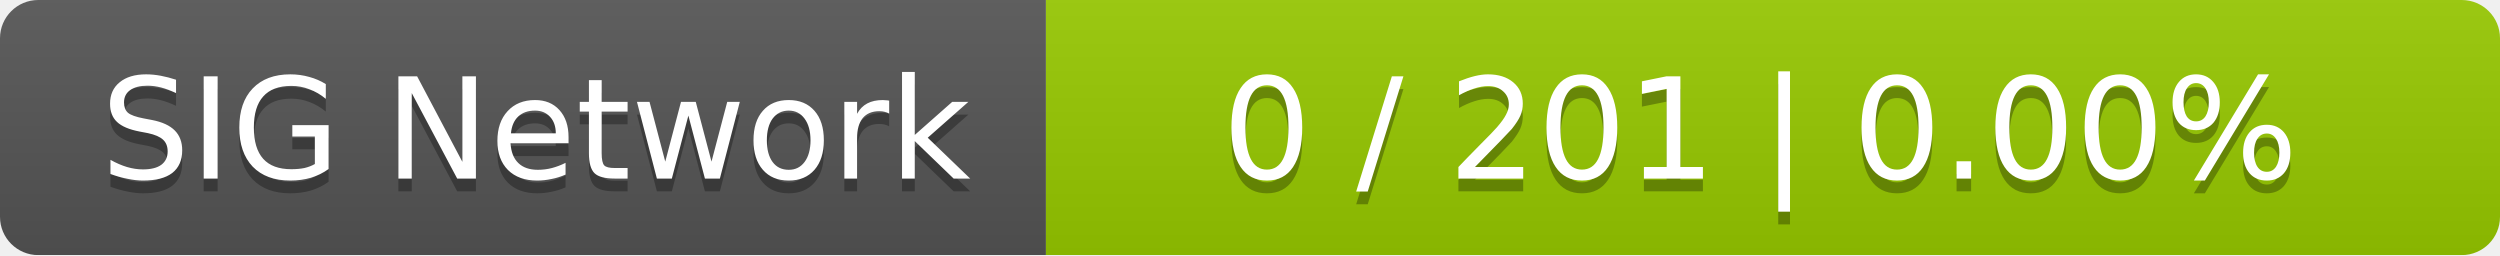
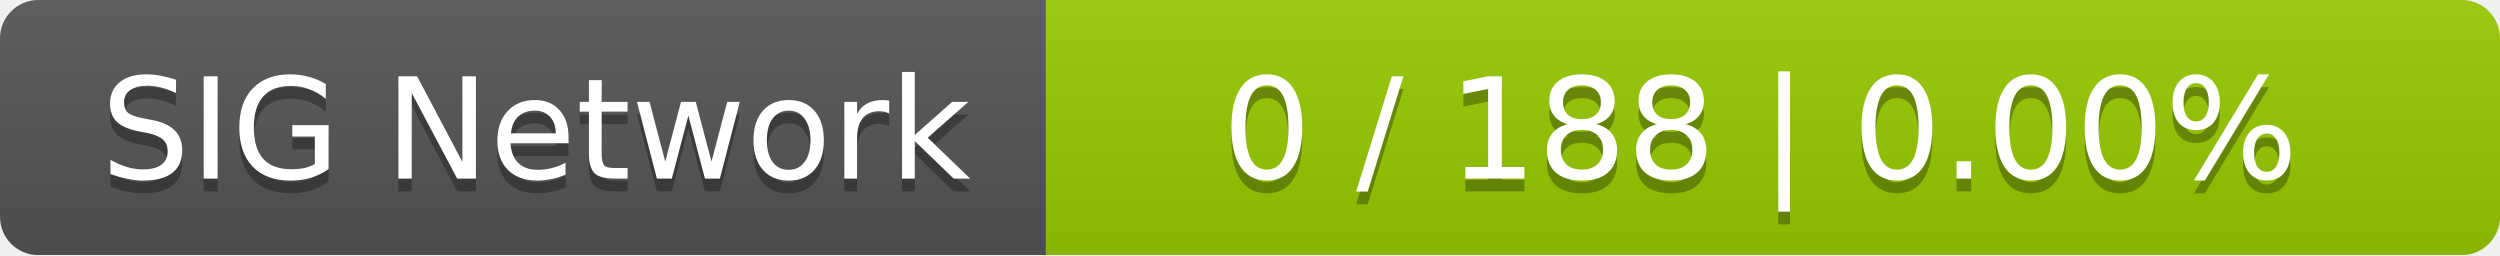
<svg xmlns="http://www.w3.org/2000/svg" width="196" height="20">
  <linearGradient id="smooth" x2="0" y2="100%">
    <stop offset="0" stop-color="#bbb" stop-opacity=".1" />
    <stop offset="1" stop-opacity=".1" />
  </linearGradient>
  <mask id="round">
    <rect width="196" height="20" rx="3" fill="#fff" />
  </mask>
  <g mask="url(#round)">
    <rect width="82" height="20" fill="#555" />
    <rect x="82" width="114" height="20" fill="#97ca00" />
    <rect width="196" height="20" fill="url(#smooth)" />
  </g>
  <g fill="#fff" text-anchor="middle" font-family="DejaVu Sans,Verdana,Geneva,sans-serif" font-size="11">
    <text x="42" y="15" fill="#010101" fill-opacity=".3">SIG Network</text>
    <text x="42" y="14">SIG Network</text>
-     <text x="138" y="15" fill="#010101" fill-opacity=".3">0 / 201    |    0.00%</text>
-     <text x="138" y="14">0 / 201    |    0.00%</text>
+     <text x="138" y="15" fill="#010101" fill-opacity=".3">0 / 188    |    0.00%</text>
+     <text x="138" y="14">0 / 188    |    0.00%</text>
  </g>
</svg>
